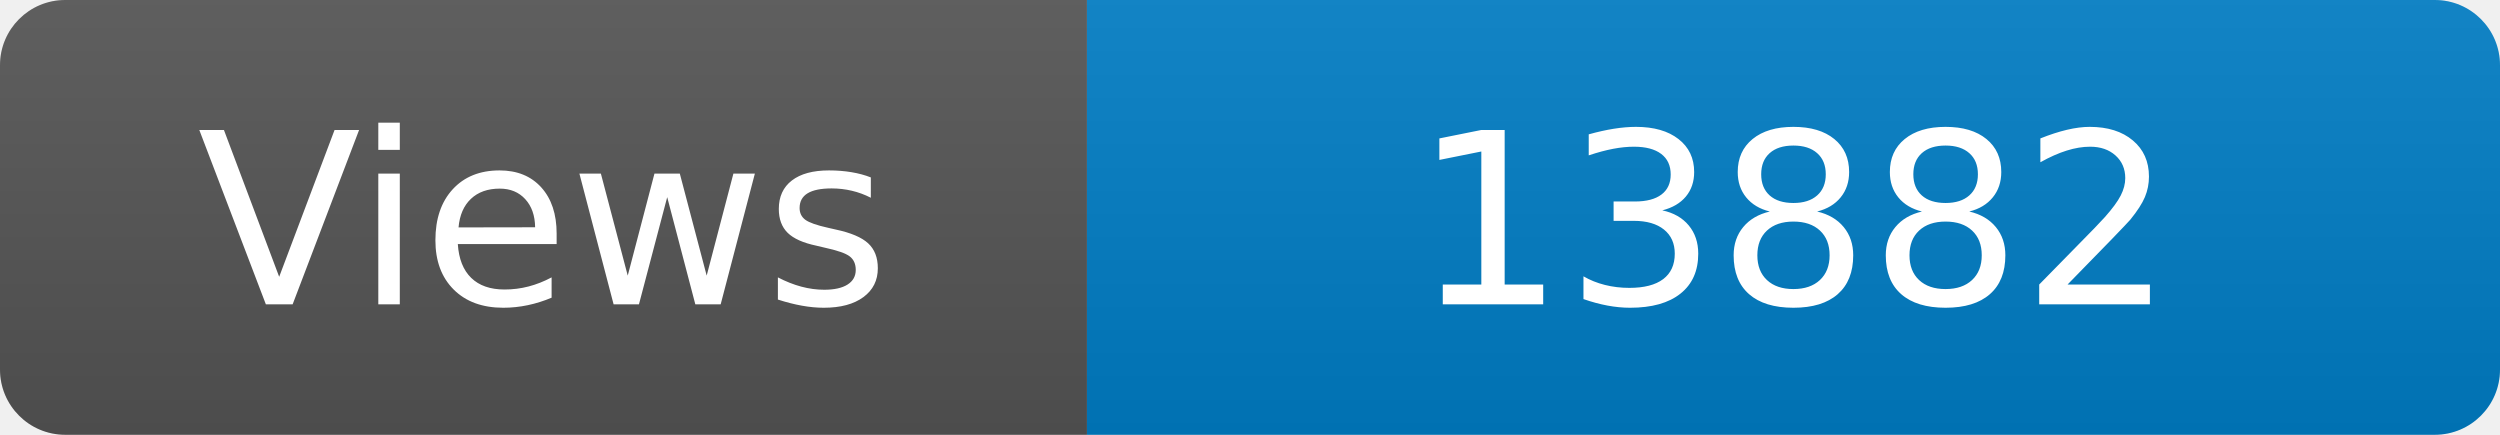
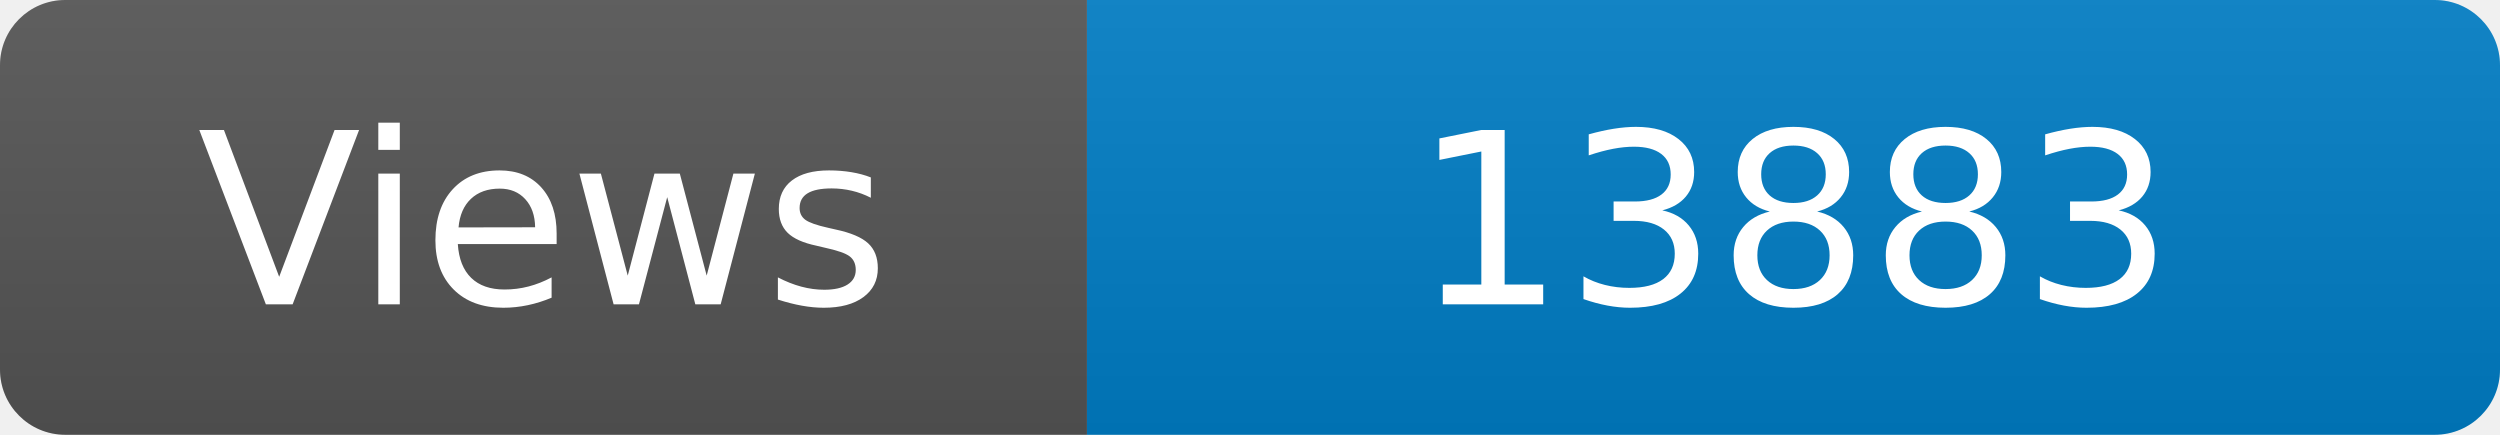
<svg xmlns="http://www.w3.org/2000/svg" width="115" height="20" role="img" aria-label="Maintained?: yes">
  <linearGradient id="s" x2="0" y2="100%">
    <stop offset="0" stop-color="#bbb" stop-opacity=".1" />
    <stop offset="1" stop-opacity=".1" />
  </linearGradient>
  <clipPath id="r">
    <rect width="115" height="20" rx="3" fill="#fff" />
  </clipPath>
  <g clip-path="url(#r)">
    <rect width="50" height="20" fill="#555" />
    <rect x="50" width="160" height="20" fill="#007ec6" />
    <rect width="115" height="20" fill="url(#s)" />
  </g>
  <g fill="#fff" text-anchor="middle" font-family="Verdana,Geneva,DejaVu Sans,sans-serif" font-size="110">
    <text x="250" y="140" transform="scale(.1)" fill="#fff">Views</text>
-     <text x="825" y="140" transform="scale(.1)" fill="#fff">13882</text>
+     <text x="825" y="140" transform="scale(.1)" fill="#fff">13883</text>
  </g>
</svg>
